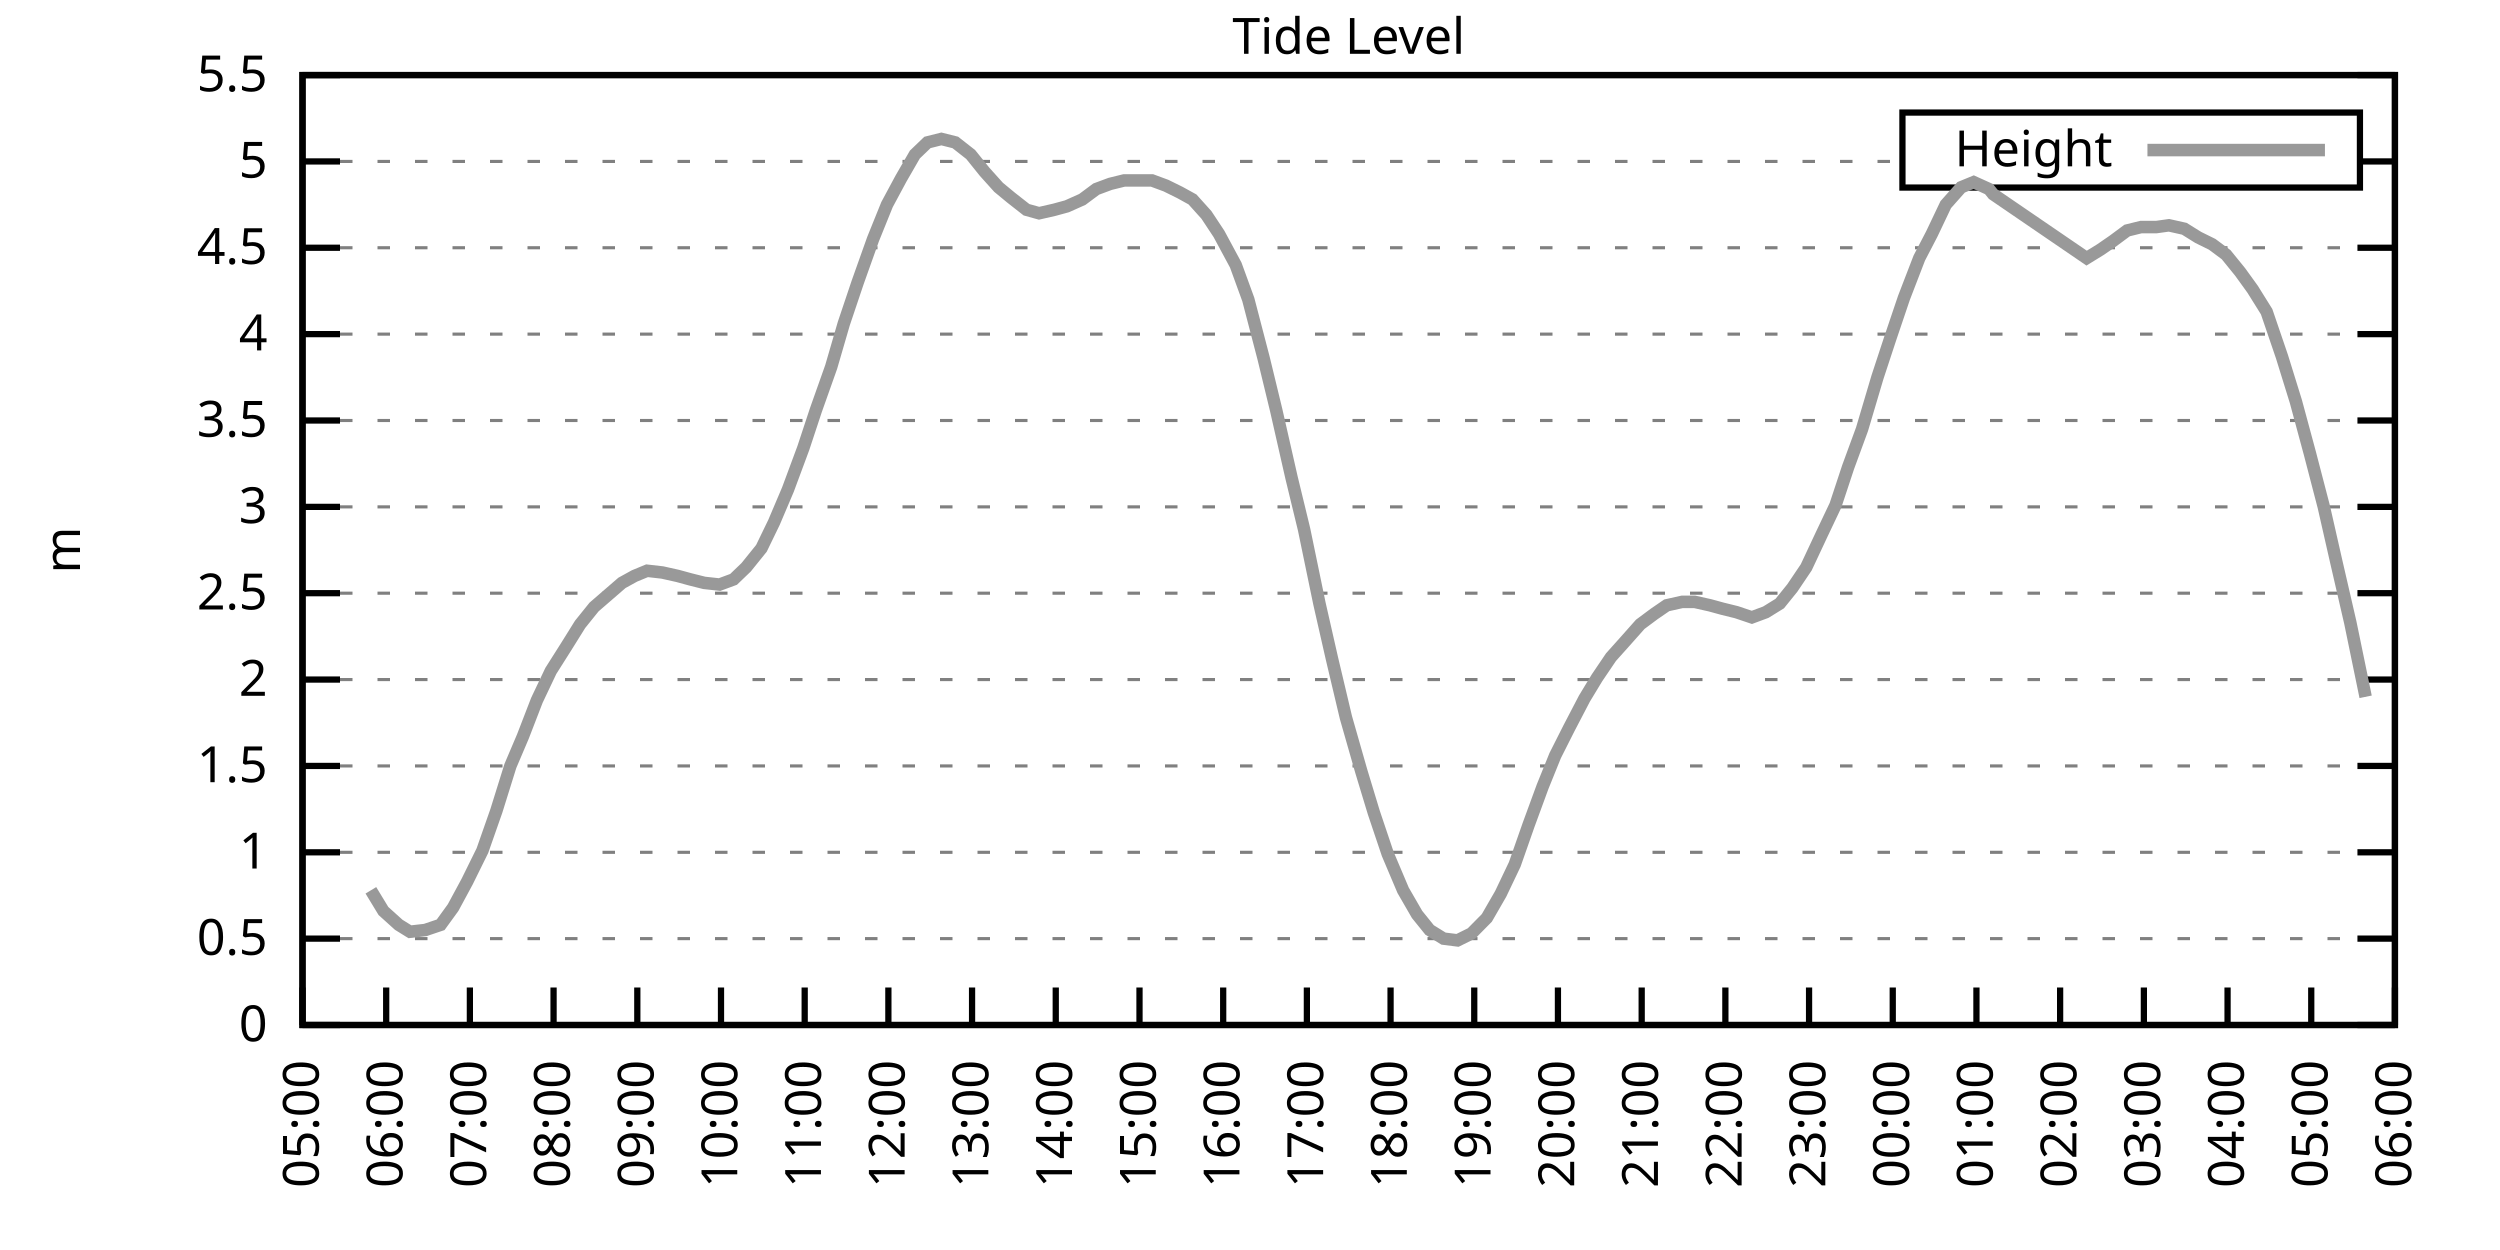
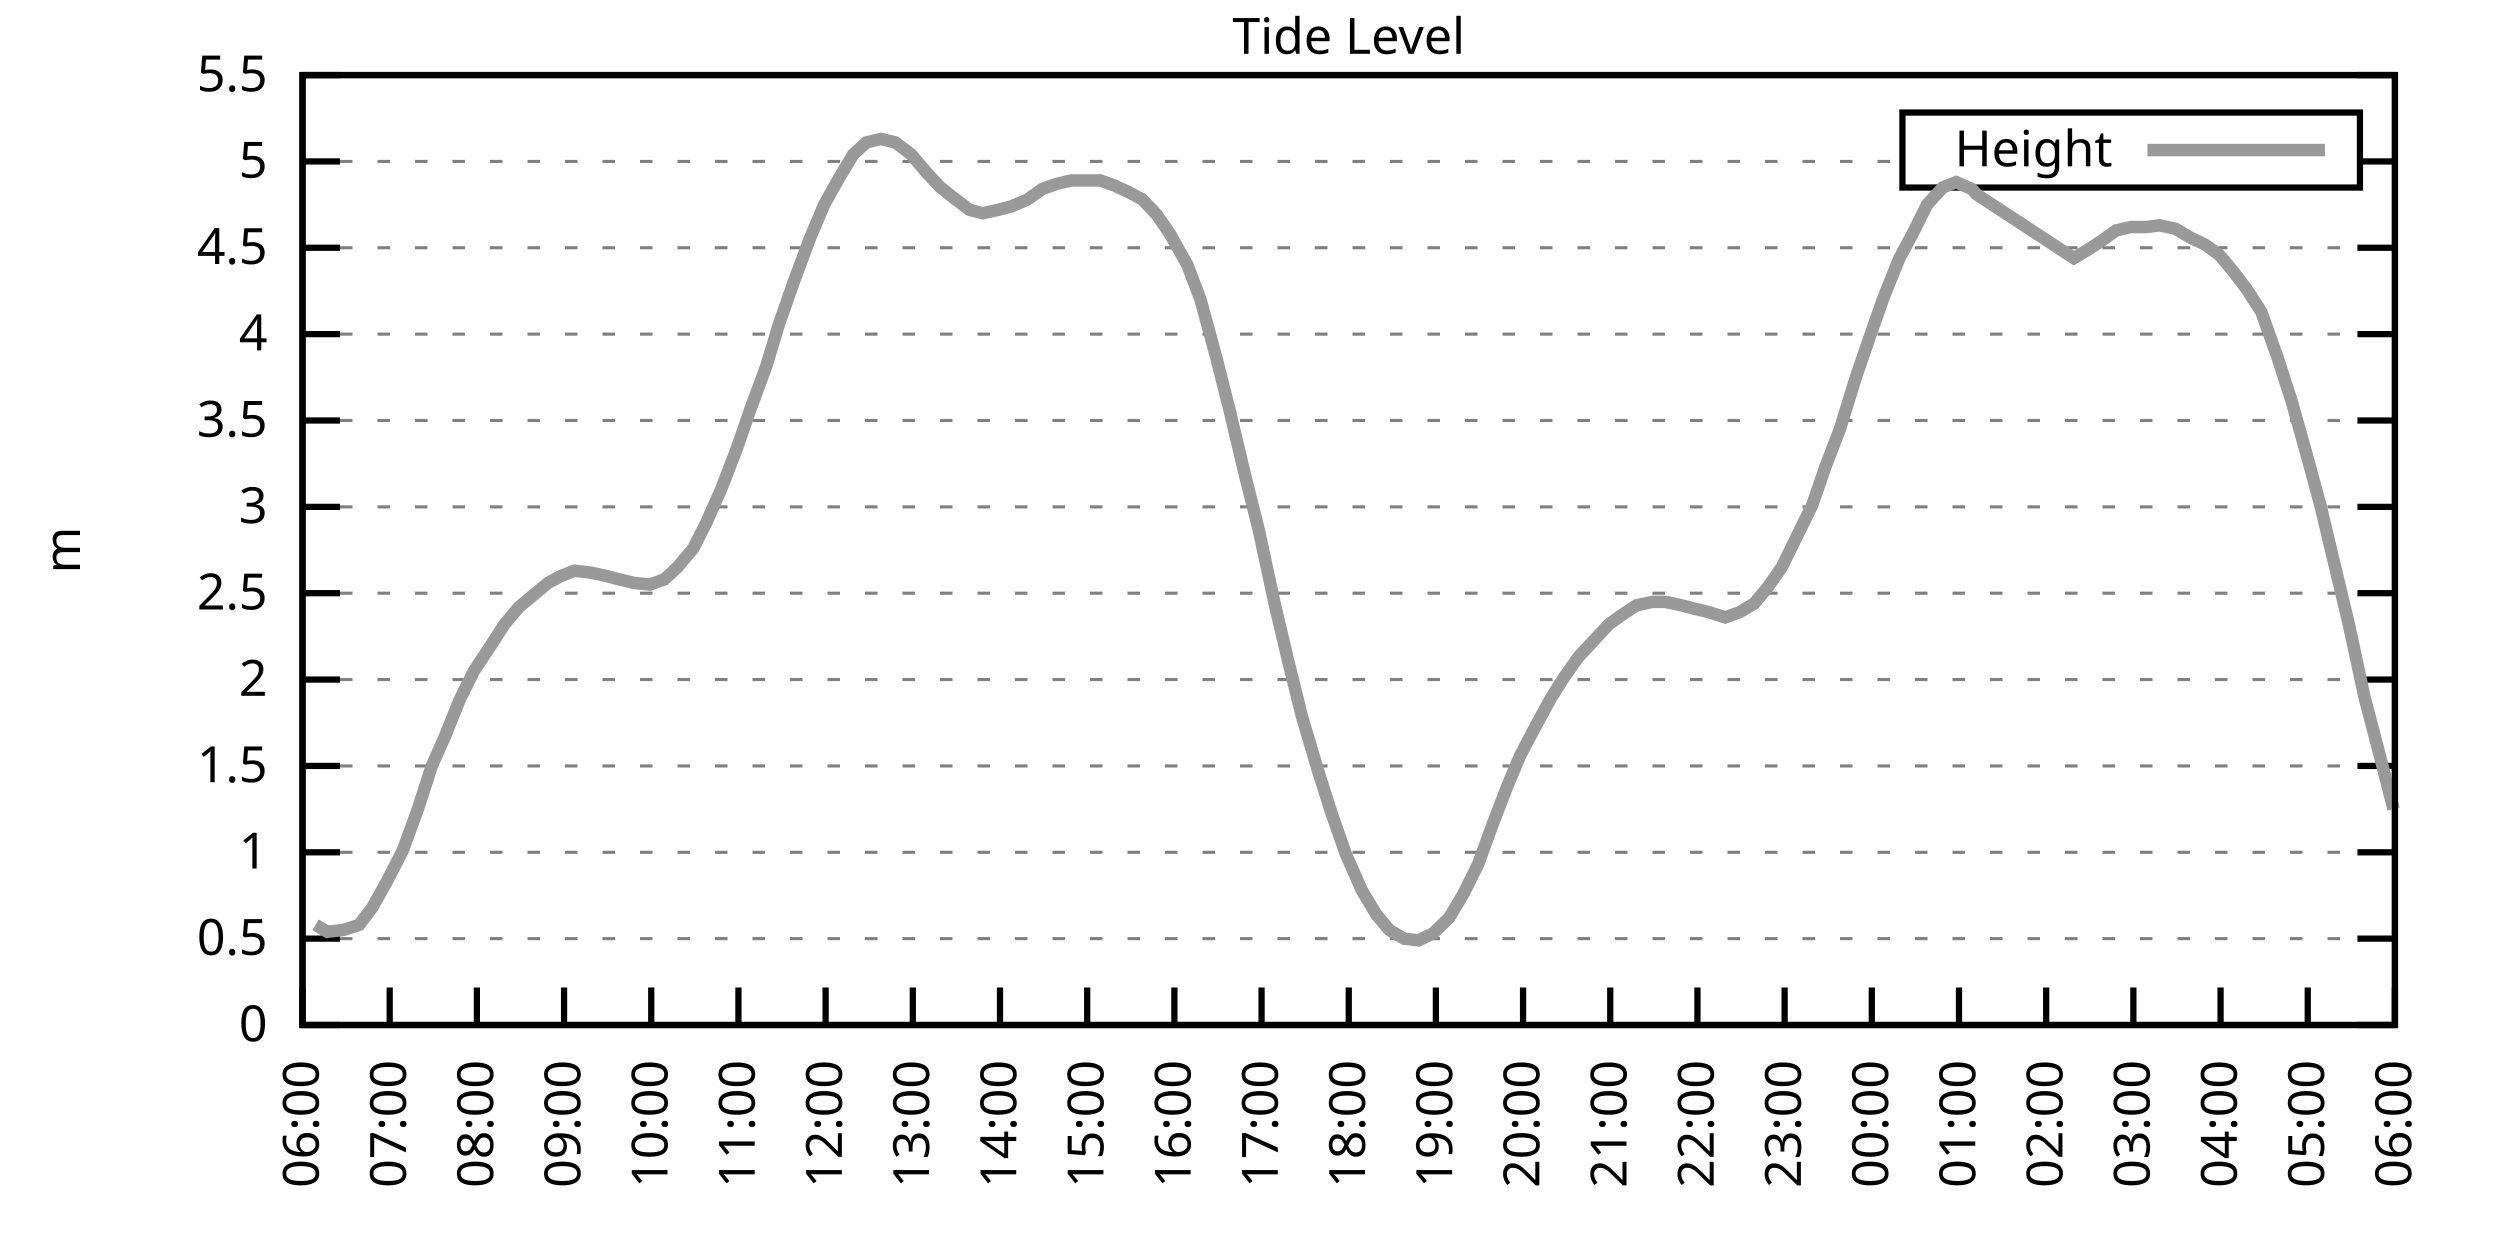
<svg xmlns="http://www.w3.org/2000/svg" xmlns:xlink="http://www.w3.org/1999/xlink" width="400" height="200" viewBox="0 0 400 200">
  <g id="gnuplot_canvas">
    <rect x="0" y="0" width="400" height="200" fill="none" />
    <defs>
      <circle id="gpDot" r="0.5" stroke-width="0.5" stroke="currentColor" />
      <path id="gpPt0" stroke-width="0.333" stroke="currentColor" d="M-1,0 h2 M0,-1 v2" />
      <path id="gpPt1" stroke-width="0.333" stroke="currentColor" d="M-1,-1 L1,1 M1,-1 L-1,1" />
      <path id="gpPt2" stroke-width="0.333" stroke="currentColor" d="M-1,0 L1,0 M0,-1 L0,1 M-1,-1 L1,1 M-1,1 L1,-1" />
      <rect id="gpPt3" stroke-width="0.333" stroke="currentColor" x="-1" y="-1" width="2" height="2" />
      <rect id="gpPt4" stroke-width="0.333" stroke="currentColor" fill="currentColor" x="-1" y="-1" width="2" height="2" />
      <circle id="gpPt5" stroke-width="0.333" stroke="currentColor" cx="0" cy="0" r="1" />
      <use xlink:href="#gpPt5" id="gpPt6" fill="currentColor" stroke="none" />
      <path id="gpPt7" stroke-width="0.333" stroke="currentColor" d="M0,-1.33 L-1.33,0.67 L1.33,0.67 z" />
      <use xlink:href="#gpPt7" id="gpPt8" fill="currentColor" stroke="none" />
      <use xlink:href="#gpPt7" id="gpPt9" stroke="currentColor" transform="rotate(180)" />
      <use xlink:href="#gpPt9" id="gpPt10" fill="currentColor" stroke="none" />
      <use xlink:href="#gpPt3" id="gpPt11" stroke="currentColor" transform="rotate(45)" />
      <use xlink:href="#gpPt11" id="gpPt12" fill="currentColor" stroke="none" />
      <path id="gpPt13" stroke-width="0.333" stroke="currentColor" d="M0,1.330 L1.265,0.411 L0.782,-1.067 L-0.782,-1.076 L-1.265,0.411 z" />
      <use xlink:href="#gpPt13" id="gpPt14" fill="currentColor" stroke="none" />
      <filter id="textbox" filterUnits="objectBoundingBox" x="0" y="0" height="1" width="1">
        <feFlood flood-color="white" flood-opacity="1" result="bgnd" />
        <feComposite in="SourceGraphic" in2="bgnd" operator="atop" />
      </filter>
      <filter id="greybox" filterUnits="objectBoundingBox" x="0" y="0" height="1" width="1">
        <feFlood flood-color="lightgrey" flood-opacity="1" result="grey" />
        <feComposite in="SourceGraphic" in2="grey" operator="atop" />
      </filter>
    </defs>
    <g fill="none" color="white" stroke="currentColor" stroke-width="1.00" stroke-linecap="butt" stroke-linejoin="miter">
</g>
    <g fill="none" color="black" stroke="currentColor" stroke-width="1.00" stroke-linecap="butt" stroke-linejoin="miter">
      <g stroke="none" shape-rendering="crispEdges">
        <polygon fill="rgb(255, 255, 255)" points="48.40,164.00 383.18,164.00 383.18,12.02 48.40,12.02 " />
      </g>
    </g>
    <g fill="none" color="black" stroke="currentColor" stroke-width="1.00" stroke-linecap="butt" stroke-linejoin="miter">
</g>
    <g fill="none" color="black" stroke="black" stroke-width="0.50" stroke-linecap="butt" stroke-linejoin="miter">
</g>
    <g fill="none" color="gray" stroke="currentColor" stroke-width="0.50" stroke-linecap="butt" stroke-linejoin="miter">
      <path stroke="gray" stroke-dasharray="2,4" class="gridline" d="M48.40,164.00 L383.19,164.00  " />
    </g>
    <g fill="none" color="gray" stroke="gray" stroke-width="1.00" stroke-linecap="butt" stroke-linejoin="miter">
</g>
    <g fill="none" color="black" stroke="currentColor" stroke-width="1.00" stroke-linecap="butt" stroke-linejoin="miter">
      <path stroke="black" d="M48.40,164.00 L54.40,164.00 M383.19,164.00 L377.19,164.00  " />
      <g transform="translate(42.80,166.60)" stroke="none" fill="black" font-family="Sans" font-size="8.00" text-anchor="end">
        <text>
          <tspan font-family="Sans"> 0</tspan>
        </text>
      </g>
    </g>
    <g fill="none" color="black" stroke="currentColor" stroke-width="1.00" stroke-linecap="butt" stroke-linejoin="miter">
</g>
    <g fill="none" color="black" stroke="black" stroke-width="0.50" stroke-linecap="butt" stroke-linejoin="miter">
</g>
    <g fill="none" color="gray" stroke="currentColor" stroke-width="0.50" stroke-linecap="butt" stroke-linejoin="miter">
      <path stroke="gray" stroke-dasharray="2,4" class="gridline" d="M48.40,150.18 L383.19,150.18  " />
    </g>
    <g fill="none" color="gray" stroke="gray" stroke-width="1.00" stroke-linecap="butt" stroke-linejoin="miter">
</g>
    <g fill="none" color="black" stroke="currentColor" stroke-width="1.00" stroke-linecap="butt" stroke-linejoin="miter">
      <path stroke="black" d="M48.40,150.18 L54.40,150.18 M383.19,150.18 L377.19,150.18  " />
      <g transform="translate(42.80,152.78)" stroke="none" fill="black" font-family="Sans" font-size="8.00" text-anchor="end">
        <text>
          <tspan font-family="Sans"> 0.5</tspan>
        </text>
      </g>
    </g>
    <g fill="none" color="black" stroke="currentColor" stroke-width="1.00" stroke-linecap="butt" stroke-linejoin="miter">
</g>
    <g fill="none" color="black" stroke="black" stroke-width="0.50" stroke-linecap="butt" stroke-linejoin="miter">
</g>
    <g fill="none" color="gray" stroke="currentColor" stroke-width="0.50" stroke-linecap="butt" stroke-linejoin="miter">
      <path stroke="gray" stroke-dasharray="2,4" class="gridline" d="M48.40,136.37 L383.19,136.37  " />
    </g>
    <g fill="none" color="gray" stroke="gray" stroke-width="1.00" stroke-linecap="butt" stroke-linejoin="miter">
</g>
    <g fill="none" color="black" stroke="currentColor" stroke-width="1.00" stroke-linecap="butt" stroke-linejoin="miter">
      <path stroke="black" d="M48.40,136.37 L54.40,136.37 M383.19,136.37 L377.19,136.37  " />
      <g transform="translate(42.80,138.97)" stroke="none" fill="black" font-family="Sans" font-size="8.00" text-anchor="end">
        <text>
          <tspan font-family="Sans"> 1</tspan>
        </text>
      </g>
    </g>
    <g fill="none" color="black" stroke="currentColor" stroke-width="1.00" stroke-linecap="butt" stroke-linejoin="miter">
</g>
    <g fill="none" color="black" stroke="black" stroke-width="0.50" stroke-linecap="butt" stroke-linejoin="miter">
</g>
    <g fill="none" color="gray" stroke="currentColor" stroke-width="0.50" stroke-linecap="butt" stroke-linejoin="miter">
      <path stroke="gray" stroke-dasharray="2,4" class="gridline" d="M48.40,122.55 L383.19,122.55  " />
    </g>
    <g fill="none" color="gray" stroke="gray" stroke-width="1.00" stroke-linecap="butt" stroke-linejoin="miter">
</g>
    <g fill="none" color="black" stroke="currentColor" stroke-width="1.00" stroke-linecap="butt" stroke-linejoin="miter">
      <path stroke="black" d="M48.40,122.55 L54.40,122.55 M383.19,122.55 L377.19,122.55  " />
      <g transform="translate(42.80,125.15)" stroke="none" fill="black" font-family="Sans" font-size="8.00" text-anchor="end">
        <text>
          <tspan font-family="Sans"> 1.5</tspan>
        </text>
      </g>
    </g>
    <g fill="none" color="black" stroke="currentColor" stroke-width="1.00" stroke-linecap="butt" stroke-linejoin="miter">
</g>
    <g fill="none" color="black" stroke="black" stroke-width="0.50" stroke-linecap="butt" stroke-linejoin="miter">
</g>
    <g fill="none" color="gray" stroke="currentColor" stroke-width="0.50" stroke-linecap="butt" stroke-linejoin="miter">
      <path stroke="gray" stroke-dasharray="2,4" class="gridline" d="M48.40,108.73 L383.19,108.73  " />
    </g>
    <g fill="none" color="gray" stroke="gray" stroke-width="1.00" stroke-linecap="butt" stroke-linejoin="miter">
</g>
    <g fill="none" color="black" stroke="currentColor" stroke-width="1.00" stroke-linecap="butt" stroke-linejoin="miter">
      <path stroke="black" d="M48.40,108.73 L54.40,108.73 M383.19,108.73 L377.19,108.73  " />
      <g transform="translate(42.80,111.33)" stroke="none" fill="black" font-family="Sans" font-size="8.00" text-anchor="end">
        <text>
          <tspan font-family="Sans"> 2</tspan>
        </text>
      </g>
    </g>
    <g fill="none" color="black" stroke="currentColor" stroke-width="1.00" stroke-linecap="butt" stroke-linejoin="miter">
</g>
    <g fill="none" color="black" stroke="black" stroke-width="0.50" stroke-linecap="butt" stroke-linejoin="miter">
</g>
    <g fill="none" color="gray" stroke="currentColor" stroke-width="0.50" stroke-linecap="butt" stroke-linejoin="miter">
      <path stroke="gray" stroke-dasharray="2,4" class="gridline" d="M48.40,94.91 L383.19,94.91  " />
    </g>
    <g fill="none" color="gray" stroke="gray" stroke-width="1.00" stroke-linecap="butt" stroke-linejoin="miter">
</g>
    <g fill="none" color="black" stroke="currentColor" stroke-width="1.00" stroke-linecap="butt" stroke-linejoin="miter">
      <path stroke="black" d="M48.40,94.91 L54.40,94.91 M383.19,94.91 L377.19,94.91  " />
      <g transform="translate(42.80,97.51)" stroke="none" fill="black" font-family="Sans" font-size="8.00" text-anchor="end">
        <text>
          <tspan font-family="Sans"> 2.5</tspan>
        </text>
      </g>
    </g>
    <g fill="none" color="black" stroke="currentColor" stroke-width="1.00" stroke-linecap="butt" stroke-linejoin="miter">
</g>
    <g fill="none" color="black" stroke="black" stroke-width="0.50" stroke-linecap="butt" stroke-linejoin="miter">
</g>
    <g fill="none" color="gray" stroke="currentColor" stroke-width="0.50" stroke-linecap="butt" stroke-linejoin="miter">
      <path stroke="gray" stroke-dasharray="2,4" class="gridline" d="M48.40,81.10 L383.19,81.10  " />
    </g>
    <g fill="none" color="gray" stroke="gray" stroke-width="1.00" stroke-linecap="butt" stroke-linejoin="miter">
</g>
    <g fill="none" color="black" stroke="currentColor" stroke-width="1.00" stroke-linecap="butt" stroke-linejoin="miter">
      <path stroke="black" d="M48.40,81.10 L54.40,81.10 M383.19,81.10 L377.19,81.10  " />
      <g transform="translate(42.80,83.70)" stroke="none" fill="black" font-family="Sans" font-size="8.00" text-anchor="end">
        <text>
          <tspan font-family="Sans"> 3</tspan>
        </text>
      </g>
    </g>
    <g fill="none" color="black" stroke="currentColor" stroke-width="1.00" stroke-linecap="butt" stroke-linejoin="miter">
</g>
    <g fill="none" color="black" stroke="black" stroke-width="0.50" stroke-linecap="butt" stroke-linejoin="miter">
</g>
    <g fill="none" color="gray" stroke="currentColor" stroke-width="0.50" stroke-linecap="butt" stroke-linejoin="miter">
      <path stroke="gray" stroke-dasharray="2,4" class="gridline" d="M48.40,67.28 L383.19,67.28  " />
    </g>
    <g fill="none" color="gray" stroke="gray" stroke-width="1.00" stroke-linecap="butt" stroke-linejoin="miter">
</g>
    <g fill="none" color="black" stroke="currentColor" stroke-width="1.00" stroke-linecap="butt" stroke-linejoin="miter">
      <path stroke="black" d="M48.40,67.28 L54.40,67.28 M383.19,67.28 L377.19,67.28  " />
      <g transform="translate(42.80,69.88)" stroke="none" fill="black" font-family="Sans" font-size="8.00" text-anchor="end">
        <text>
          <tspan font-family="Sans"> 3.5</tspan>
        </text>
      </g>
    </g>
    <g fill="none" color="black" stroke="currentColor" stroke-width="1.00" stroke-linecap="butt" stroke-linejoin="miter">
</g>
    <g fill="none" color="black" stroke="black" stroke-width="0.50" stroke-linecap="butt" stroke-linejoin="miter">
</g>
    <g fill="none" color="gray" stroke="currentColor" stroke-width="0.50" stroke-linecap="butt" stroke-linejoin="miter">
      <path stroke="gray" stroke-dasharray="2,4" class="gridline" d="M48.40,53.46 L383.19,53.46  " />
    </g>
    <g fill="none" color="gray" stroke="gray" stroke-width="1.00" stroke-linecap="butt" stroke-linejoin="miter">
</g>
    <g fill="none" color="black" stroke="currentColor" stroke-width="1.00" stroke-linecap="butt" stroke-linejoin="miter">
      <path stroke="black" d="M48.40,53.46 L54.40,53.46 M383.19,53.46 L377.19,53.46  " />
      <g transform="translate(42.80,56.06)" stroke="none" fill="black" font-family="Sans" font-size="8.00" text-anchor="end">
        <text>
          <tspan font-family="Sans"> 4</tspan>
        </text>
      </g>
    </g>
    <g fill="none" color="black" stroke="currentColor" stroke-width="1.00" stroke-linecap="butt" stroke-linejoin="miter">
</g>
    <g fill="none" color="black" stroke="black" stroke-width="0.50" stroke-linecap="butt" stroke-linejoin="miter">
</g>
    <g fill="none" color="gray" stroke="currentColor" stroke-width="0.50" stroke-linecap="butt" stroke-linejoin="miter">
      <path stroke="gray" stroke-dasharray="2,4" class="gridline" d="M48.40,39.64 L383.19,39.64  " />
    </g>
    <g fill="none" color="gray" stroke="gray" stroke-width="1.00" stroke-linecap="butt" stroke-linejoin="miter">
</g>
    <g fill="none" color="black" stroke="currentColor" stroke-width="1.00" stroke-linecap="butt" stroke-linejoin="miter">
      <path stroke="black" d="M48.40,39.64 L54.40,39.64 M383.19,39.64 L377.19,39.64  " />
      <g transform="translate(42.80,42.24)" stroke="none" fill="black" font-family="Sans" font-size="8.00" text-anchor="end">
        <text>
          <tspan font-family="Sans"> 4.5</tspan>
        </text>
      </g>
    </g>
    <g fill="none" color="black" stroke="currentColor" stroke-width="1.00" stroke-linecap="butt" stroke-linejoin="miter">
</g>
    <g fill="none" color="black" stroke="black" stroke-width="0.50" stroke-linecap="butt" stroke-linejoin="miter">
</g>
    <g fill="none" color="gray" stroke="currentColor" stroke-width="0.50" stroke-linecap="butt" stroke-linejoin="miter">
      <path stroke="gray" stroke-dasharray="2,4" class="gridline" d="M48.40,25.83 L304.39,25.83 M377.59,25.83 L383.19,25.83  " />
    </g>
    <g fill="none" color="gray" stroke="gray" stroke-width="1.00" stroke-linecap="butt" stroke-linejoin="miter">
</g>
    <g fill="none" color="black" stroke="currentColor" stroke-width="1.00" stroke-linecap="butt" stroke-linejoin="miter">
      <path stroke="black" d="M48.40,25.83 L54.40,25.83 M383.19,25.83 L377.19,25.83  " />
      <g transform="translate(42.80,28.43)" stroke="none" fill="black" font-family="Sans" font-size="8.00" text-anchor="end">
        <text>
          <tspan font-family="Sans"> 5</tspan>
        </text>
      </g>
    </g>
    <g fill="none" color="black" stroke="currentColor" stroke-width="1.00" stroke-linecap="butt" stroke-linejoin="miter">
</g>
    <g fill="none" color="black" stroke="black" stroke-width="0.50" stroke-linecap="butt" stroke-linejoin="miter">
</g>
    <g fill="none" color="gray" stroke="currentColor" stroke-width="0.50" stroke-linecap="butt" stroke-linejoin="miter">
      <path stroke="gray" stroke-dasharray="2,4" class="gridline" d="M48.40,12.01 L383.19,12.01  " />
    </g>
    <g fill="none" color="gray" stroke="gray" stroke-width="1.00" stroke-linecap="butt" stroke-linejoin="miter">
</g>
    <g fill="none" color="black" stroke="currentColor" stroke-width="1.00" stroke-linecap="butt" stroke-linejoin="miter">
      <path stroke="black" d="M48.40,12.01 L54.40,12.01 M383.19,12.01 L377.19,12.01  " />
      <g transform="translate(42.80,14.61)" stroke="none" fill="black" font-family="Sans" font-size="8.00" text-anchor="end">
        <text>
          <tspan font-family="Sans"> 5.5</tspan>
        </text>
      </g>
    </g>
    <g fill="none" color="black" stroke="currentColor" stroke-width="1.00" stroke-linecap="butt" stroke-linejoin="miter">
      <path stroke="black" d="M48.40,164.00 L48.40,158.00  " />
      <g transform="translate(51.00,169.60) rotate(270.00)" stroke="none" fill="black" font-family="Sans" font-size="8.00" text-anchor="end">
        <text>
-           <tspan font-family="Sans">05:00</tspan>
-         </text>
-       </g>
-     </g>
-     <g fill="none" color="black" stroke="currentColor" stroke-width="1.00" stroke-linecap="butt" stroke-linejoin="miter">
-       <path stroke="black" d="M61.79,164.00 L61.79,158.00  " />
-       <g transform="translate(64.39,169.60) rotate(270.00)" stroke="none" fill="black" font-family="Sans" font-size="8.00" text-anchor="end">
-         <text>
          <tspan font-family="Sans">06:00</tspan>
        </text>
      </g>
    </g>
    <g fill="none" color="black" stroke="currentColor" stroke-width="1.00" stroke-linecap="butt" stroke-linejoin="miter">
-       <path stroke="black" d="M75.18,164.00 L75.18,158.00  " />
-       <g transform="translate(77.78,169.60) rotate(270.00)" stroke="none" fill="black" font-family="Sans" font-size="8.00" text-anchor="end">
+       <path stroke="black" d="M62.35,164.00 L62.35,158.00  " />
+       <g transform="translate(64.95,169.60) rotate(270.00)" stroke="none" fill="black" font-family="Sans" font-size="8.00" text-anchor="end">
        <text>
          <tspan font-family="Sans">07:00</tspan>
        </text>
      </g>
    </g>
    <g fill="none" color="black" stroke="currentColor" stroke-width="1.00" stroke-linecap="butt" stroke-linejoin="miter">
-       <path stroke="black" d="M88.57,164.00 L88.57,158.00  " />
-       <g transform="translate(91.17,169.60) rotate(270.00)" stroke="none" fill="black" font-family="Sans" font-size="8.00" text-anchor="end">
+       <path stroke="black" d="M76.30,164.00 L76.30,158.00  " />
+       <g transform="translate(78.90,169.60) rotate(270.00)" stroke="none" fill="black" font-family="Sans" font-size="8.00" text-anchor="end">
        <text>
          <tspan font-family="Sans">08:00</tspan>
        </text>
      </g>
    </g>
    <g fill="none" color="black" stroke="currentColor" stroke-width="1.00" stroke-linecap="butt" stroke-linejoin="miter">
-       <path stroke="black" d="M101.97,164.00 L101.97,158.00  " />
-       <g transform="translate(104.57,169.60) rotate(270.00)" stroke="none" fill="black" font-family="Sans" font-size="8.00" text-anchor="end">
+       <path stroke="black" d="M90.25,164.00 L90.25,158.00  " />
+       <g transform="translate(92.85,169.60) rotate(270.00)" stroke="none" fill="black" font-family="Sans" font-size="8.00" text-anchor="end">
        <text>
          <tspan font-family="Sans">09:00</tspan>
        </text>
      </g>
    </g>
    <g fill="none" color="black" stroke="currentColor" stroke-width="1.00" stroke-linecap="butt" stroke-linejoin="miter">
-       <path stroke="black" d="M115.36,164.00 L115.36,158.00  " />
-       <g transform="translate(117.96,169.60) rotate(270.00)" stroke="none" fill="black" font-family="Sans" font-size="8.00" text-anchor="end">
+       <path stroke="black" d="M104.20,164.00 L104.20,158.00  " />
+       <g transform="translate(106.80,169.60) rotate(270.00)" stroke="none" fill="black" font-family="Sans" font-size="8.00" text-anchor="end">
        <text>
          <tspan font-family="Sans">10:00</tspan>
        </text>
      </g>
    </g>
    <g fill="none" color="black" stroke="currentColor" stroke-width="1.00" stroke-linecap="butt" stroke-linejoin="miter">
-       <path stroke="black" d="M128.75,164.00 L128.75,158.00  " />
-       <g transform="translate(131.35,169.60) rotate(270.00)" stroke="none" fill="black" font-family="Sans" font-size="8.00" text-anchor="end">
+       <path stroke="black" d="M118.15,164.00 L118.15,158.00  " />
+       <g transform="translate(120.75,169.60) rotate(270.00)" stroke="none" fill="black" font-family="Sans" font-size="8.00" text-anchor="end">
        <text>
          <tspan font-family="Sans">11:00</tspan>
        </text>
      </g>
    </g>
    <g fill="none" color="black" stroke="currentColor" stroke-width="1.00" stroke-linecap="butt" stroke-linejoin="miter">
-       <path stroke="black" d="M142.14,164.00 L142.14,158.00  " />
-       <g transform="translate(144.74,169.60) rotate(270.00)" stroke="none" fill="black" font-family="Sans" font-size="8.00" text-anchor="end">
+       <path stroke="black" d="M132.10,164.00 L132.10,158.00  " />
+       <g transform="translate(134.70,169.60) rotate(270.00)" stroke="none" fill="black" font-family="Sans" font-size="8.00" text-anchor="end">
        <text>
          <tspan font-family="Sans">12:00</tspan>
        </text>
      </g>
    </g>
    <g fill="none" color="black" stroke="currentColor" stroke-width="1.00" stroke-linecap="butt" stroke-linejoin="miter">
-       <path stroke="black" d="M155.53,164.00 L155.53,158.00  " />
-       <g transform="translate(158.13,169.60) rotate(270.00)" stroke="none" fill="black" font-family="Sans" font-size="8.00" text-anchor="end">
+       <path stroke="black" d="M146.05,164.00 L146.05,158.00  " />
+       <g transform="translate(148.65,169.60) rotate(270.00)" stroke="none" fill="black" font-family="Sans" font-size="8.00" text-anchor="end">
        <text>
          <tspan font-family="Sans">13:00</tspan>
        </text>
      </g>
    </g>
    <g fill="none" color="black" stroke="currentColor" stroke-width="1.00" stroke-linecap="butt" stroke-linejoin="miter">
-       <path stroke="black" d="M168.92,164.00 L168.92,158.00  " />
-       <g transform="translate(171.52,169.60) rotate(270.00)" stroke="none" fill="black" font-family="Sans" font-size="8.00" text-anchor="end">
+       <path stroke="black" d="M160.00,164.00 L160.00,158.00  " />
+       <g transform="translate(162.60,169.60) rotate(270.00)" stroke="none" fill="black" font-family="Sans" font-size="8.00" text-anchor="end">
        <text>
          <tspan font-family="Sans">14:00</tspan>
        </text>
      </g>
    </g>
    <g fill="none" color="black" stroke="currentColor" stroke-width="1.00" stroke-linecap="butt" stroke-linejoin="miter">
-       <path stroke="black" d="M182.32,164.00 L182.32,158.00  " />
-       <g transform="translate(184.92,169.60) rotate(270.00)" stroke="none" fill="black" font-family="Sans" font-size="8.00" text-anchor="end">
+       <path stroke="black" d="M173.95,164.00 L173.95,158.00  " />
+       <g transform="translate(176.55,169.60) rotate(270.00)" stroke="none" fill="black" font-family="Sans" font-size="8.00" text-anchor="end">
        <text>
          <tspan font-family="Sans">15:00</tspan>
        </text>
      </g>
    </g>
    <g fill="none" color="black" stroke="currentColor" stroke-width="1.00" stroke-linecap="butt" stroke-linejoin="miter">
-       <path stroke="black" d="M195.71,164.00 L195.71,158.00  " />
-       <g transform="translate(198.31,169.60) rotate(270.00)" stroke="none" fill="black" font-family="Sans" font-size="8.00" text-anchor="end">
+       <path stroke="black" d="M187.90,164.00 L187.90,158.00  " />
+       <g transform="translate(190.50,169.60) rotate(270.00)" stroke="none" fill="black" font-family="Sans" font-size="8.00" text-anchor="end">
        <text>
          <tspan font-family="Sans">16:00</tspan>
        </text>
      </g>
    </g>
    <g fill="none" color="black" stroke="currentColor" stroke-width="1.00" stroke-linecap="butt" stroke-linejoin="miter">
-       <path stroke="black" d="M209.10,164.00 L209.10,158.00  " />
-       <g transform="translate(211.70,169.60) rotate(270.00)" stroke="none" fill="black" font-family="Sans" font-size="8.00" text-anchor="end">
+       <path stroke="black" d="M201.85,164.00 L201.85,158.00  " />
+       <g transform="translate(204.45,169.60) rotate(270.00)" stroke="none" fill="black" font-family="Sans" font-size="8.00" text-anchor="end">
        <text>
          <tspan font-family="Sans">17:00</tspan>
        </text>
      </g>
    </g>
    <g fill="none" color="black" stroke="currentColor" stroke-width="1.00" stroke-linecap="butt" stroke-linejoin="miter">
-       <path stroke="black" d="M222.49,164.00 L222.49,158.00  " />
-       <g transform="translate(225.09,169.60) rotate(270.00)" stroke="none" fill="black" font-family="Sans" font-size="8.00" text-anchor="end">
+       <path stroke="black" d="M215.80,164.00 L215.80,158.00  " />
+       <g transform="translate(218.40,169.60) rotate(270.00)" stroke="none" fill="black" font-family="Sans" font-size="8.00" text-anchor="end">
        <text>
          <tspan font-family="Sans">18:00</tspan>
        </text>
      </g>
    </g>
    <g fill="none" color="black" stroke="currentColor" stroke-width="1.00" stroke-linecap="butt" stroke-linejoin="miter">
-       <path stroke="black" d="M235.88,164.00 L235.88,158.00  " />
-       <g transform="translate(238.48,169.60) rotate(270.00)" stroke="none" fill="black" font-family="Sans" font-size="8.00" text-anchor="end">
+       <path stroke="black" d="M229.74,164.00 L229.74,158.00  " />
+       <g transform="translate(232.34,169.60) rotate(270.00)" stroke="none" fill="black" font-family="Sans" font-size="8.00" text-anchor="end">
        <text>
          <tspan font-family="Sans">19:00</tspan>
        </text>
      </g>
    </g>
    <g fill="none" color="black" stroke="currentColor" stroke-width="1.00" stroke-linecap="butt" stroke-linejoin="miter">
-       <path stroke="black" d="M249.27,164.00 L249.27,158.00  " />
-       <g transform="translate(251.87,169.60) rotate(270.00)" stroke="none" fill="black" font-family="Sans" font-size="8.00" text-anchor="end">
+       <path stroke="black" d="M243.69,164.00 L243.69,158.00  " />
+       <g transform="translate(246.29,169.60) rotate(270.00)" stroke="none" fill="black" font-family="Sans" font-size="8.00" text-anchor="end">
        <text>
          <tspan font-family="Sans">20:00</tspan>
        </text>
      </g>
    </g>
    <g fill="none" color="black" stroke="currentColor" stroke-width="1.00" stroke-linecap="butt" stroke-linejoin="miter">
-       <path stroke="black" d="M262.67,164.00 L262.67,158.00  " />
-       <g transform="translate(265.27,169.60) rotate(270.00)" stroke="none" fill="black" font-family="Sans" font-size="8.00" text-anchor="end">
+       <path stroke="black" d="M257.64,164.00 L257.64,158.00  " />
+       <g transform="translate(260.24,169.60) rotate(270.00)" stroke="none" fill="black" font-family="Sans" font-size="8.00" text-anchor="end">
        <text>
          <tspan font-family="Sans">21:00</tspan>
        </text>
      </g>
    </g>
    <g fill="none" color="black" stroke="currentColor" stroke-width="1.00" stroke-linecap="butt" stroke-linejoin="miter">
-       <path stroke="black" d="M276.06,164.00 L276.06,158.00  " />
-       <g transform="translate(278.66,169.60) rotate(270.00)" stroke="none" fill="black" font-family="Sans" font-size="8.00" text-anchor="end">
+       <path stroke="black" d="M271.59,164.00 L271.59,158.00  " />
+       <g transform="translate(274.19,169.60) rotate(270.00)" stroke="none" fill="black" font-family="Sans" font-size="8.00" text-anchor="end">
        <text>
          <tspan font-family="Sans">22:00</tspan>
        </text>
      </g>
    </g>
    <g fill="none" color="black" stroke="currentColor" stroke-width="1.00" stroke-linecap="butt" stroke-linejoin="miter">
-       <path stroke="black" d="M289.45,164.00 L289.45,158.00  " />
-       <g transform="translate(292.05,169.60) rotate(270.00)" stroke="none" fill="black" font-family="Sans" font-size="8.00" text-anchor="end">
+       <path stroke="black" d="M285.54,164.00 L285.54,158.00  " />
+       <g transform="translate(288.14,169.60) rotate(270.00)" stroke="none" fill="black" font-family="Sans" font-size="8.00" text-anchor="end">
        <text>
          <tspan font-family="Sans">23:00</tspan>
        </text>
      </g>
    </g>
    <g fill="none" color="black" stroke="currentColor" stroke-width="1.00" stroke-linecap="butt" stroke-linejoin="miter">
-       <path stroke="black" d="M302.84,164.00 L302.84,158.00  " />
-       <g transform="translate(305.44,169.60) rotate(270.00)" stroke="none" fill="black" font-family="Sans" font-size="8.00" text-anchor="end">
+       <path stroke="black" d="M299.49,164.00 L299.49,158.00  " />
+       <g transform="translate(302.09,169.60) rotate(270.00)" stroke="none" fill="black" font-family="Sans" font-size="8.00" text-anchor="end">
        <text>
          <tspan font-family="Sans">00:00</tspan>
        </text>
      </g>
    </g>
    <g fill="none" color="black" stroke="currentColor" stroke-width="1.00" stroke-linecap="butt" stroke-linejoin="miter">
-       <path stroke="black" d="M316.23,164.00 L316.23,158.00  " />
-       <g transform="translate(318.83,169.60) rotate(270.00)" stroke="none" fill="black" font-family="Sans" font-size="8.00" text-anchor="end">
+       <path stroke="black" d="M313.44,164.00 L313.44,158.00  " />
+       <g transform="translate(316.04,169.60) rotate(270.00)" stroke="none" fill="black" font-family="Sans" font-size="8.00" text-anchor="end">
        <text>
          <tspan font-family="Sans">01:00</tspan>
        </text>
      </g>
    </g>
    <g fill="none" color="black" stroke="currentColor" stroke-width="1.00" stroke-linecap="butt" stroke-linejoin="miter">
-       <path stroke="black" d="M329.62,164.00 L329.62,158.00  " />
-       <g transform="translate(332.22,169.60) rotate(270.00)" stroke="none" fill="black" font-family="Sans" font-size="8.00" text-anchor="end">
+       <path stroke="black" d="M327.39,164.00 L327.39,158.00  " />
+       <g transform="translate(329.99,169.60) rotate(270.00)" stroke="none" fill="black" font-family="Sans" font-size="8.00" text-anchor="end">
        <text>
          <tspan font-family="Sans">02:00</tspan>
        </text>
      </g>
    </g>
    <g fill="none" color="black" stroke="currentColor" stroke-width="1.00" stroke-linecap="butt" stroke-linejoin="miter">
-       <path stroke="black" d="M343.02,164.00 L343.02,158.00  " />
-       <g transform="translate(345.62,169.60) rotate(270.00)" stroke="none" fill="black" font-family="Sans" font-size="8.00" text-anchor="end">
+       <path stroke="black" d="M341.34,164.00 L341.34,158.00  " />
+       <g transform="translate(343.94,169.60) rotate(270.00)" stroke="none" fill="black" font-family="Sans" font-size="8.00" text-anchor="end">
        <text>
          <tspan font-family="Sans">03:00</tspan>
        </text>
      </g>
    </g>
    <g fill="none" color="black" stroke="currentColor" stroke-width="1.00" stroke-linecap="butt" stroke-linejoin="miter">
-       <path stroke="black" d="M356.41,164.00 L356.41,158.00  " />
-       <g transform="translate(359.01,169.60) rotate(270.00)" stroke="none" fill="black" font-family="Sans" font-size="8.00" text-anchor="end">
+       <path stroke="black" d="M355.29,164.00 L355.29,158.00  " />
+       <g transform="translate(357.89,169.60) rotate(270.00)" stroke="none" fill="black" font-family="Sans" font-size="8.00" text-anchor="end">
        <text>
          <tspan font-family="Sans">04:00</tspan>
        </text>
      </g>
    </g>
    <g fill="none" color="black" stroke="currentColor" stroke-width="1.00" stroke-linecap="butt" stroke-linejoin="miter">
-       <path stroke="black" d="M369.80,164.00 L369.80,158.00  " />
-       <g transform="translate(372.40,169.60) rotate(270.00)" stroke="none" fill="black" font-family="Sans" font-size="8.00" text-anchor="end">
+       <path stroke="black" d="M369.24,164.00 L369.24,158.00  " />
+       <g transform="translate(371.84,169.60) rotate(270.00)" stroke="none" fill="black" font-family="Sans" font-size="8.00" text-anchor="end">
        <text>
          <tspan font-family="Sans">05:00</tspan>
        </text>
      </g>
    </g>
    <g fill="none" color="black" stroke="currentColor" stroke-width="1.00" stroke-linecap="butt" stroke-linejoin="miter">
      <path stroke="black" d="M383.19,164.00 L383.19,158.00  " />
      <g transform="translate(385.79,169.60) rotate(270.00)" stroke="none" fill="black" font-family="Sans" font-size="8.00" text-anchor="end">
        <text>
          <tspan font-family="Sans">06:00</tspan>
        </text>
      </g>
    </g>
    <g fill="none" color="black" stroke="currentColor" stroke-width="1.00" stroke-linecap="butt" stroke-linejoin="miter">
</g>
    <g fill="none" color="black" stroke="currentColor" stroke-width="1.00" stroke-linecap="butt" stroke-linejoin="miter">
      <path stroke="black" d="M48.40,12.01 L48.40,164.00 L383.19,164.00 L383.19,12.01 L48.40,12.01 Z  " />
    </g>
    <g fill="none" color="black" stroke="currentColor" stroke-width="1.00" stroke-linecap="butt" stroke-linejoin="miter">
</g>
    <g fill="none" color="black" stroke="currentColor" stroke-width="1.00" stroke-linecap="butt" stroke-linejoin="miter">
      <path stroke="black" d="M304.39,30.01 L304.39,18.01 L377.59,18.01 L377.59,30.01 L304.39,30.01 Z  " />
    </g>
    <g id="Tide_level_plot_1">
      <g fill="none" color="white" stroke="black" stroke-width="2.00" stroke-linecap="butt" stroke-linejoin="miter">
</g>
      <g fill="none" color="black" stroke="currentColor" stroke-width="2.00" stroke-linecap="butt" stroke-linejoin="miter">
        <g transform="translate(337.99,26.61)" stroke="none" fill="black" font-family="Sans" font-size="8.00" text-anchor="end">
          <text>
            <tspan font-family="Sans">Height</tspan>
          </text>
        </g>
      </g>
      <g fill="none" color="black" stroke="currentColor" stroke-width="2.00" stroke-linecap="butt" stroke-linejoin="miter">
-         <path stroke="rgb(153, 153, 153)" d="M343.59,24.01 L371.99,24.01 M59.34,142.45 L61.35,145.76 L63.80,147.97 L65.59,149.08 L68.04,148.80 L70.50,147.97   L72.50,145.21 L74.74,141.06 L77.19,136.09 L79.42,129.73 L81.66,122.55 L83.66,117.85 L85.90,112.05 L88.13,107.35   L90.58,103.48 L92.82,99.89 L95.05,97.12 L97.28,95.19 L99.51,93.26 L101.52,92.15 L103.53,91.32 L105.98,91.60   L108.44,92.15 L110.45,92.70 L112.68,93.26 L115.13,93.53 L117.37,92.70 L119.38,90.77 L121.83,87.73 L123.84,83.58   L126.07,78.33 L128.53,71.70 L130.54,65.62 L132.99,58.71 L135.00,51.80 L137.23,45.17 L139.69,38.26 L141.92,32.74   L144.15,28.59 L146.38,24.72 L148.39,22.79 L150.62,22.23 L152.85,22.79 L155.31,24.72 L157.54,27.49 L159.77,29.97   L161.78,31.63 L164.24,33.56 L166.25,34.12 L168.70,33.56 L170.71,33.01 L173.17,31.91 L175.40,30.25 L177.63,29.42   L179.86,28.87 L181.65,28.87 L184.32,28.87 L186.56,29.70 L188.79,30.80 L190.80,31.91 L193.03,34.39 L195.04,37.43   L197.72,42.41 L199.73,47.93 L202.18,57.33 L204.19,65.62 L206.64,76.40 L208.65,84.69 L211.11,96.57 L213.12,105.41   L215.35,114.81 L217.80,123.38 L219.81,130.01 L222.04,136.64 L224.50,142.45 L226.73,146.31 L228.74,148.80 L230.97,150.18   L233.20,150.46 L235.44,149.35 L237.89,146.87 L240.12,143.00 L242.36,138.30 L244.59,131.94 L246.82,125.86 L248.83,120.89   L251.06,116.47 L253.51,111.77 L255.52,108.45 L257.76,105.14 L259.99,102.65 L262.44,99.89 L264.67,98.23 L266.68,96.85   L269.14,96.30 L271.15,96.30 L273.60,96.85 L275.61,97.40 L277.84,97.95 L280.30,98.78 L282.53,97.95 L284.76,96.57   L286.77,94.08 L289.00,90.77 L291.46,85.52 L293.69,80.82 L295.70,74.74 L297.93,68.66 L300.39,60.37 L302.39,54.29   L304.63,47.66 L307.08,41.30 L309.09,37.43 L311.32,32.74 L313.78,29.97 L315.79,29.14 L318.24,30.25 L318.91,31.08   L333.86,41.30 L336.10,39.92 L338.10,38.54 L340.34,36.88 L342.57,36.33 L345.02,36.33 L347.03,36.05 L349.49,36.60   L351.72,37.99 L353.95,39.09 L356.18,40.75 L358.42,43.51 L360.42,46.28 L362.66,49.87 L365.11,57.05 L367.34,64.24   L369.58,72.53 L371.81,81.10 L373.82,89.94 L376.05,99.61 L378.50,111.49  " />
+         <path stroke="rgb(153, 153, 153)" d="M343.59,24.01 L371.99,24.01 M50.49,147.97 L52.35,149.08 L54.91,148.80 L57.47,147.97 L59.56,145.21 L61.88,141.06   L64.44,136.09 L66.77,129.73 L69.09,122.55 L71.18,117.85 L73.51,112.05 L75.83,107.35 L78.39,103.48 L80.72,99.89   L83.04,97.12 L85.37,95.19 L87.69,93.26 L89.78,92.15 L91.88,91.32 L94.43,91.60 L96.99,92.15 L99.08,92.70   L101.41,93.26 L103.97,93.53 L106.29,92.70 L108.38,90.77 L110.94,87.73 L113.03,83.58 L115.36,78.33 L117.92,71.70   L120.01,65.62 L122.57,58.71 L124.66,51.80 L126.98,45.17 L129.54,38.26 L131.87,32.74 L134.19,28.59 L136.51,24.72   L138.61,22.79 L140.93,22.23 L143.26,22.79 L145.81,24.72 L148.14,27.49 L150.46,29.97 L152.56,31.63 L155.11,33.56   L157.21,34.12 L159.76,33.56 L161.86,33.01 L164.41,31.91 L166.74,30.25 L169.06,29.42 L171.39,28.87 L173.25,28.87   L176.04,28.87 L178.36,29.70 L180.69,30.80 L182.78,31.91 L185.11,34.39 L187.20,37.43 L189.99,42.41 L192.08,47.93   L194.64,57.33 L196.73,65.62 L199.29,76.40 L201.38,84.69 L203.94,96.57 L206.03,105.41 L208.36,114.81 L210.91,123.38   L213.01,130.01 L215.33,136.64 L217.89,142.45 L220.21,146.31 L222.30,148.80 L224.63,150.18 L226.95,150.46 L229.28,149.35   L231.84,146.87 L234.16,143.00 L236.49,138.30 L238.81,131.94 L241.14,125.86 L243.23,120.89 L245.55,116.47 L248.11,111.77   L250.20,108.45 L252.53,105.14 L254.85,102.65 L257.41,99.89 L259.74,98.23 L261.83,96.85 L264.39,96.30 L266.48,96.30   L269.04,96.85 L271.13,97.40 L273.45,97.95 L276.01,98.78 L278.34,97.95 L280.66,96.57 L282.75,94.08 L285.08,90.77   L287.64,85.52 L289.96,80.82 L292.05,74.74 L294.38,68.66 L296.94,60.37 L299.03,54.29 L301.35,47.66 L303.91,41.30   L306.00,37.43 L308.33,32.74 L310.88,29.97 L312.98,29.14 L315.53,30.25 L316.23,31.08 L331.81,41.30 L334.13,39.92   L336.23,38.54 L338.55,36.88 L340.88,36.33 L343.43,36.33 L345.53,36.05 L348.08,36.60 L350.41,37.99 L352.73,39.09   L355.06,40.75 L357.38,43.51 L359.48,46.28 L361.80,49.87 L364.36,57.05 L366.68,64.24 L369.01,72.53 L371.33,81.10   L373.43,89.94 L375.75,99.61 L378.31,111.49 L380.63,120.34 L382.96,129.46  " />
      </g>
    </g>
    <g fill="none" color="black" stroke="currentColor" stroke-width="2.00" stroke-linecap="butt" stroke-linejoin="miter">
</g>
    <g fill="none" color="black" stroke="black" stroke-width="1.00" stroke-linecap="butt" stroke-linejoin="miter">
</g>
    <g fill="none" color="black" stroke="currentColor" stroke-width="1.00" stroke-linecap="butt" stroke-linejoin="miter">
      <path stroke="black" d="M48.40,12.01 L48.40,164.00 L383.19,164.00 L383.19,12.01 L48.40,12.01 Z  " />
      <g transform="translate(12.80,88.01) rotate(270.00)" stroke="none" fill="black" font-family="Sans" font-size="8.00" text-anchor="middle">
        <text>
          <tspan font-family="Sans">m</tspan>
        </text>
      </g>
    </g>
    <g fill="none" color="black" stroke="currentColor" stroke-width="1.00" stroke-linecap="butt" stroke-linejoin="miter">
</g>
    <g fill="none" color="black" stroke="currentColor" stroke-width="1.00" stroke-linecap="butt" stroke-linejoin="miter">
      <g transform="translate(215.79,8.61)" stroke="none" fill="black" font-family="Sans" font-size="8.00" text-anchor="middle">
        <text>
          <tspan font-family="Sans">Tide Level</tspan>
        </text>
      </g>
    </g>
    <g fill="none" color="black" stroke="currentColor" stroke-width="1.00" stroke-linecap="butt" stroke-linejoin="miter">
</g>
  </g>
</svg>
